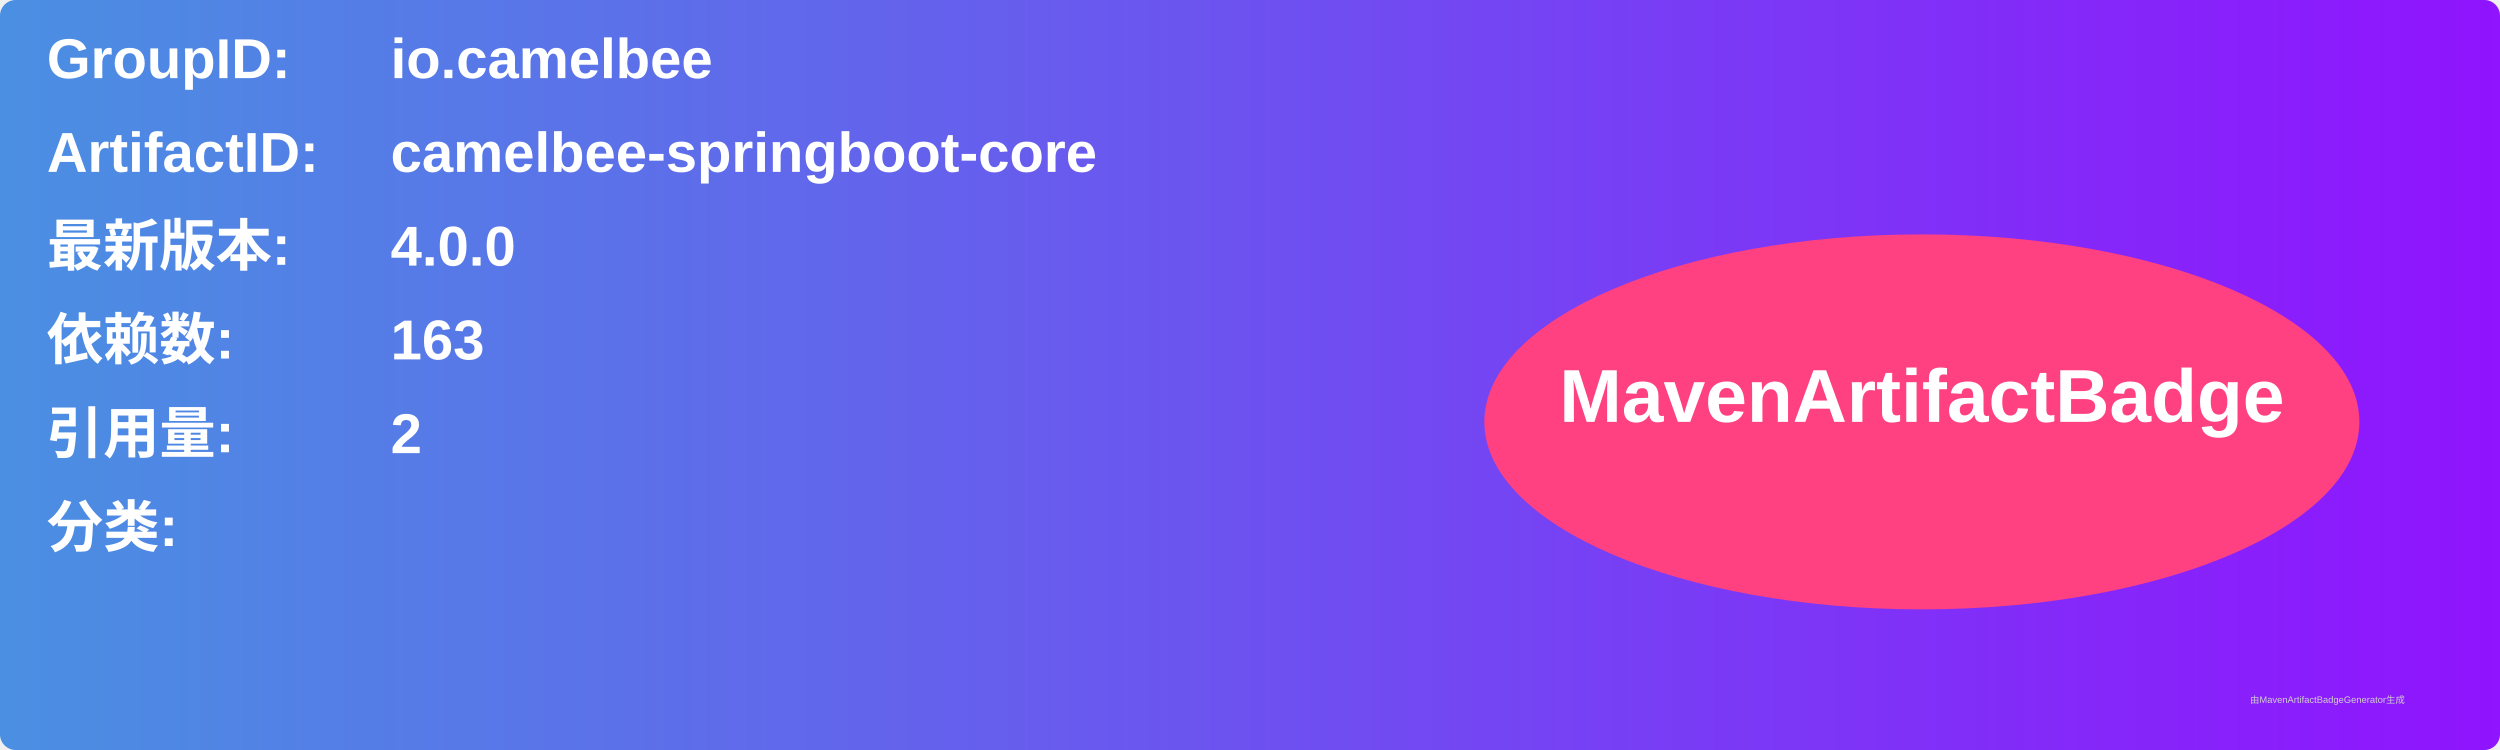
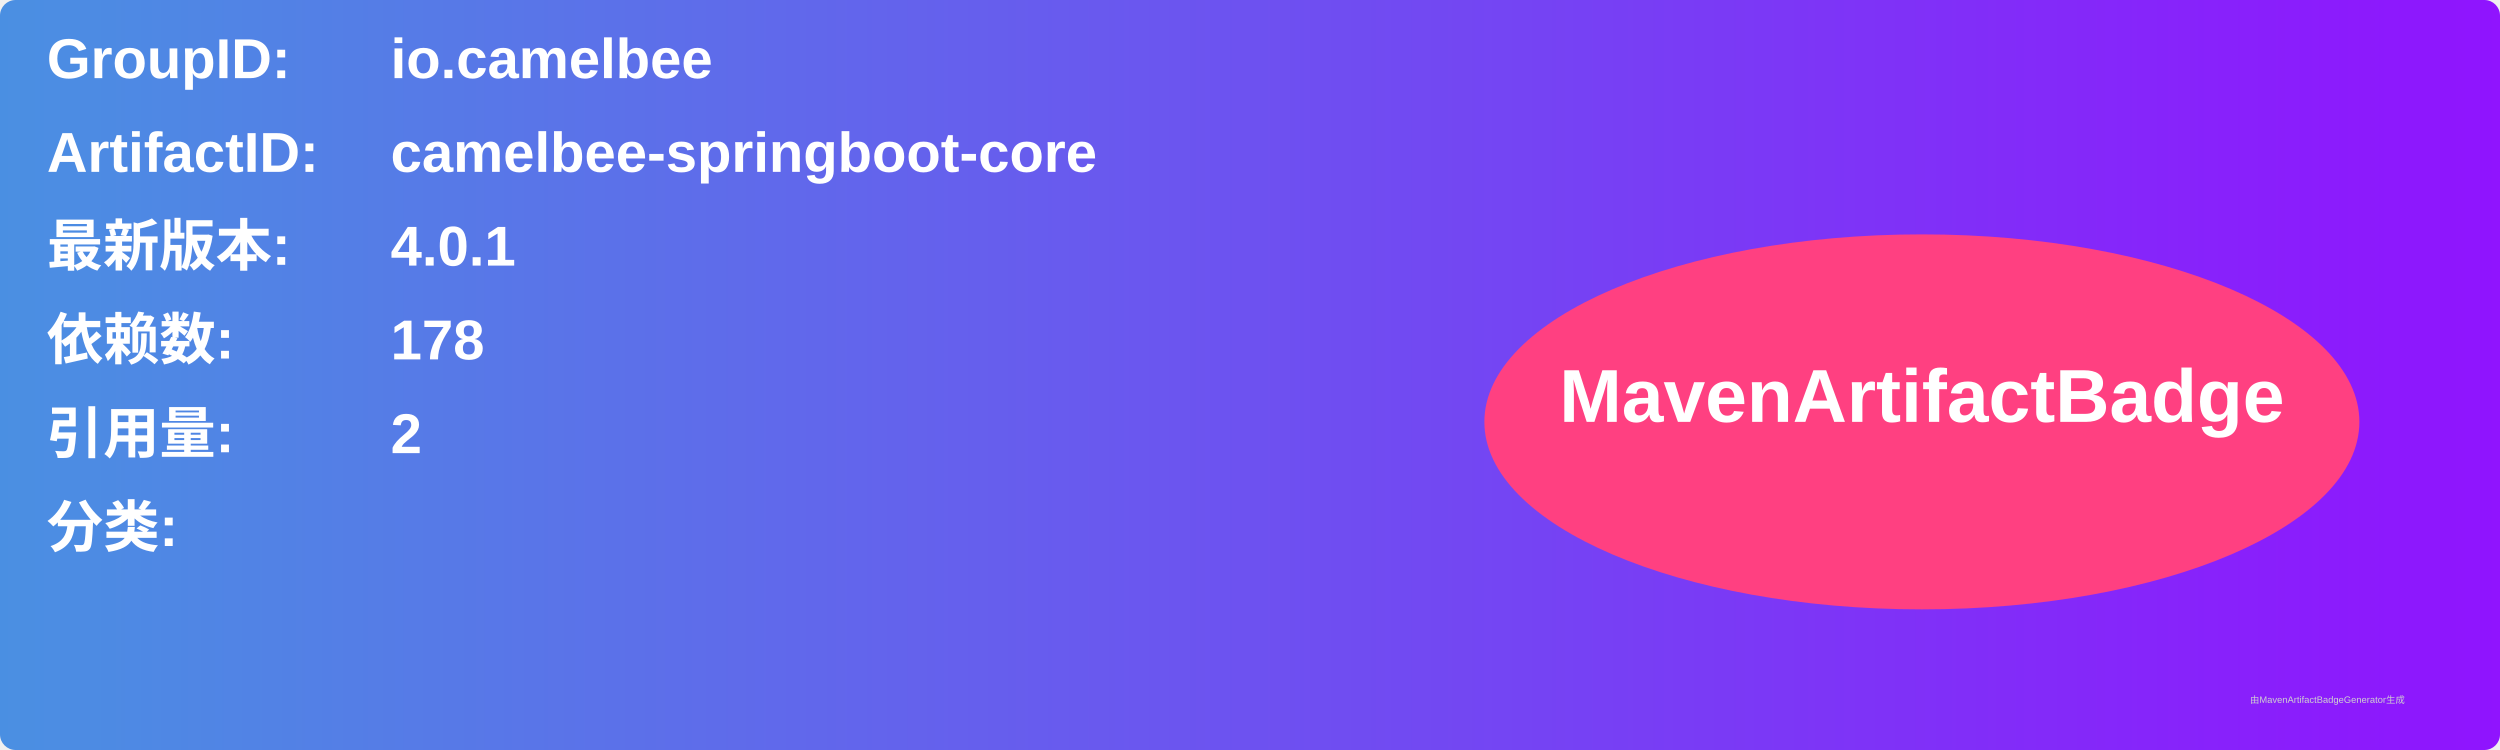
<svg xmlns="http://www.w3.org/2000/svg" width="800" height="240" viewBox="0 0 800 240">
  <linearGradient id="grad" x1="0%" y1="0%" x2="100%" y2="0%">
    <stop offset="0%" stop-color="#4a90e2" />
    <stop offset="100%" stop-color="#9013fe" />
  </linearGradient>
  <rect width="100%" height="100%" rx="5" ry="5" fill="url(#grad)" />
  <g transform="translate(15, 15)">
    <text x="0" y="10" font-family="Arial" font-size="18" fill="white" font-weight="bold" width="260">GroupID:</text>
    <text x="110" y="10" font-family="Arial" font-size="18" fill="white" font-weight="bold" width="460">io.camelbee</text>
    <text x="0" y="40" font-family="Arial" font-size="18" fill="white" font-weight="bold" width="260">ArtifactID:</text>
    <text x="110" y="40" font-family="Arial" font-size="18" fill="white" font-weight="bold" width="460">camelbee-springboot-core</text>
    <text x="0" y="70" font-family="Arial" font-size="18" fill="white" font-weight="bold">最新版本:</text>
    <text x="110" y="70" font-family="Arial" font-size="18" fill="white" font-weight="bold">
-       <tspan font-weight="bold">4.0.0</tspan>
+       <tspan font-weight="bold">4.0.1</tspan>
    </text>
    <text x="0" y="100" font-family="Arial" font-size="18" fill="white" font-weight="bold">依赖数: </text>
    <text x="110" y="100" font-family="Arial" font-size="18" fill="white">
-       <tspan font-weight="bold">163</tspan>
+       <tspan font-weight="bold">178</tspan>
    </text>
    <text x="0" y="130" font-family="Arial" font-size="18" fill="white" font-weight="bold">引用量: </text>
    <text x="110" y="130" font-family="Arial" font-size="18" fill="white">
      <tspan font-weight="bold">2</tspan>
    </text>
    <text x="0" y="160" font-family="Arial" font-size="18" fill="white" font-weight="bold">分类:</text>
    <text x="10" y="190" font-family="Arial" font-size="10" fill="white">
      <tspan font-weight="bold" />
    </text>
    <ellipse cx="600" cy="120" rx="140" ry="60" fill="#ff4081" />
    <text x="600" y="120" text-anchor="middle" font-family="Arial" font-size="24" fill="white" font-weight="bold">MavenArtifactBadge</text>
  </g>
  <text x="720" y="225" font-family="Arial" font-size="3" fill="#d0d0d0">由MavenArtifactBadgeGenerator生成</text>
</svg>
